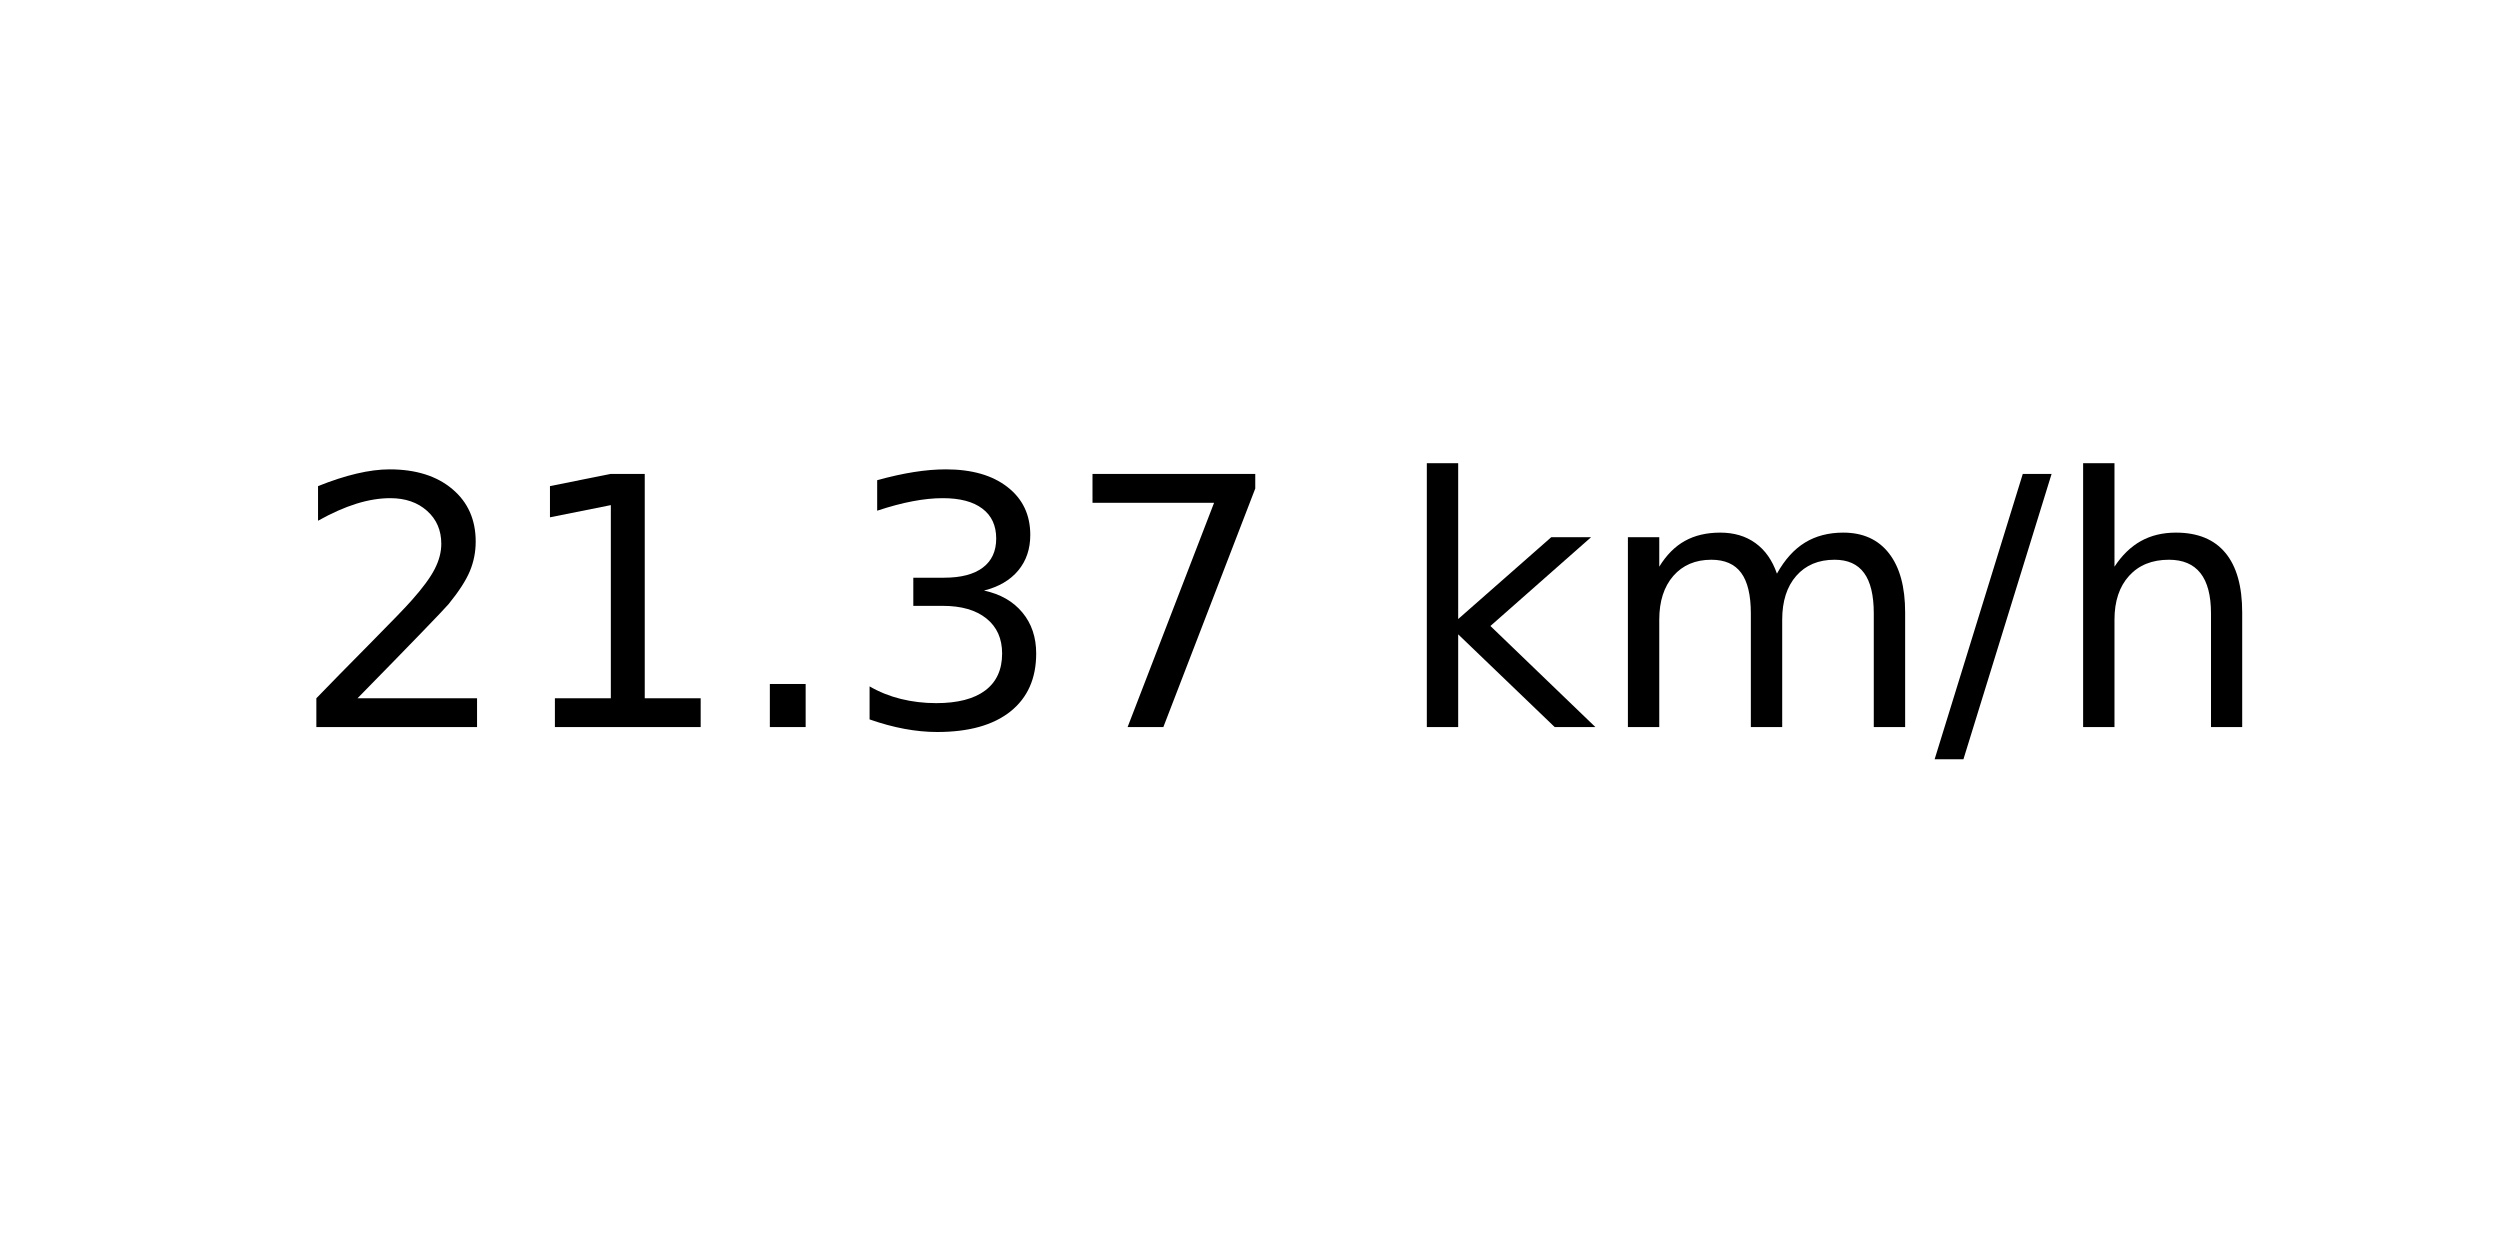
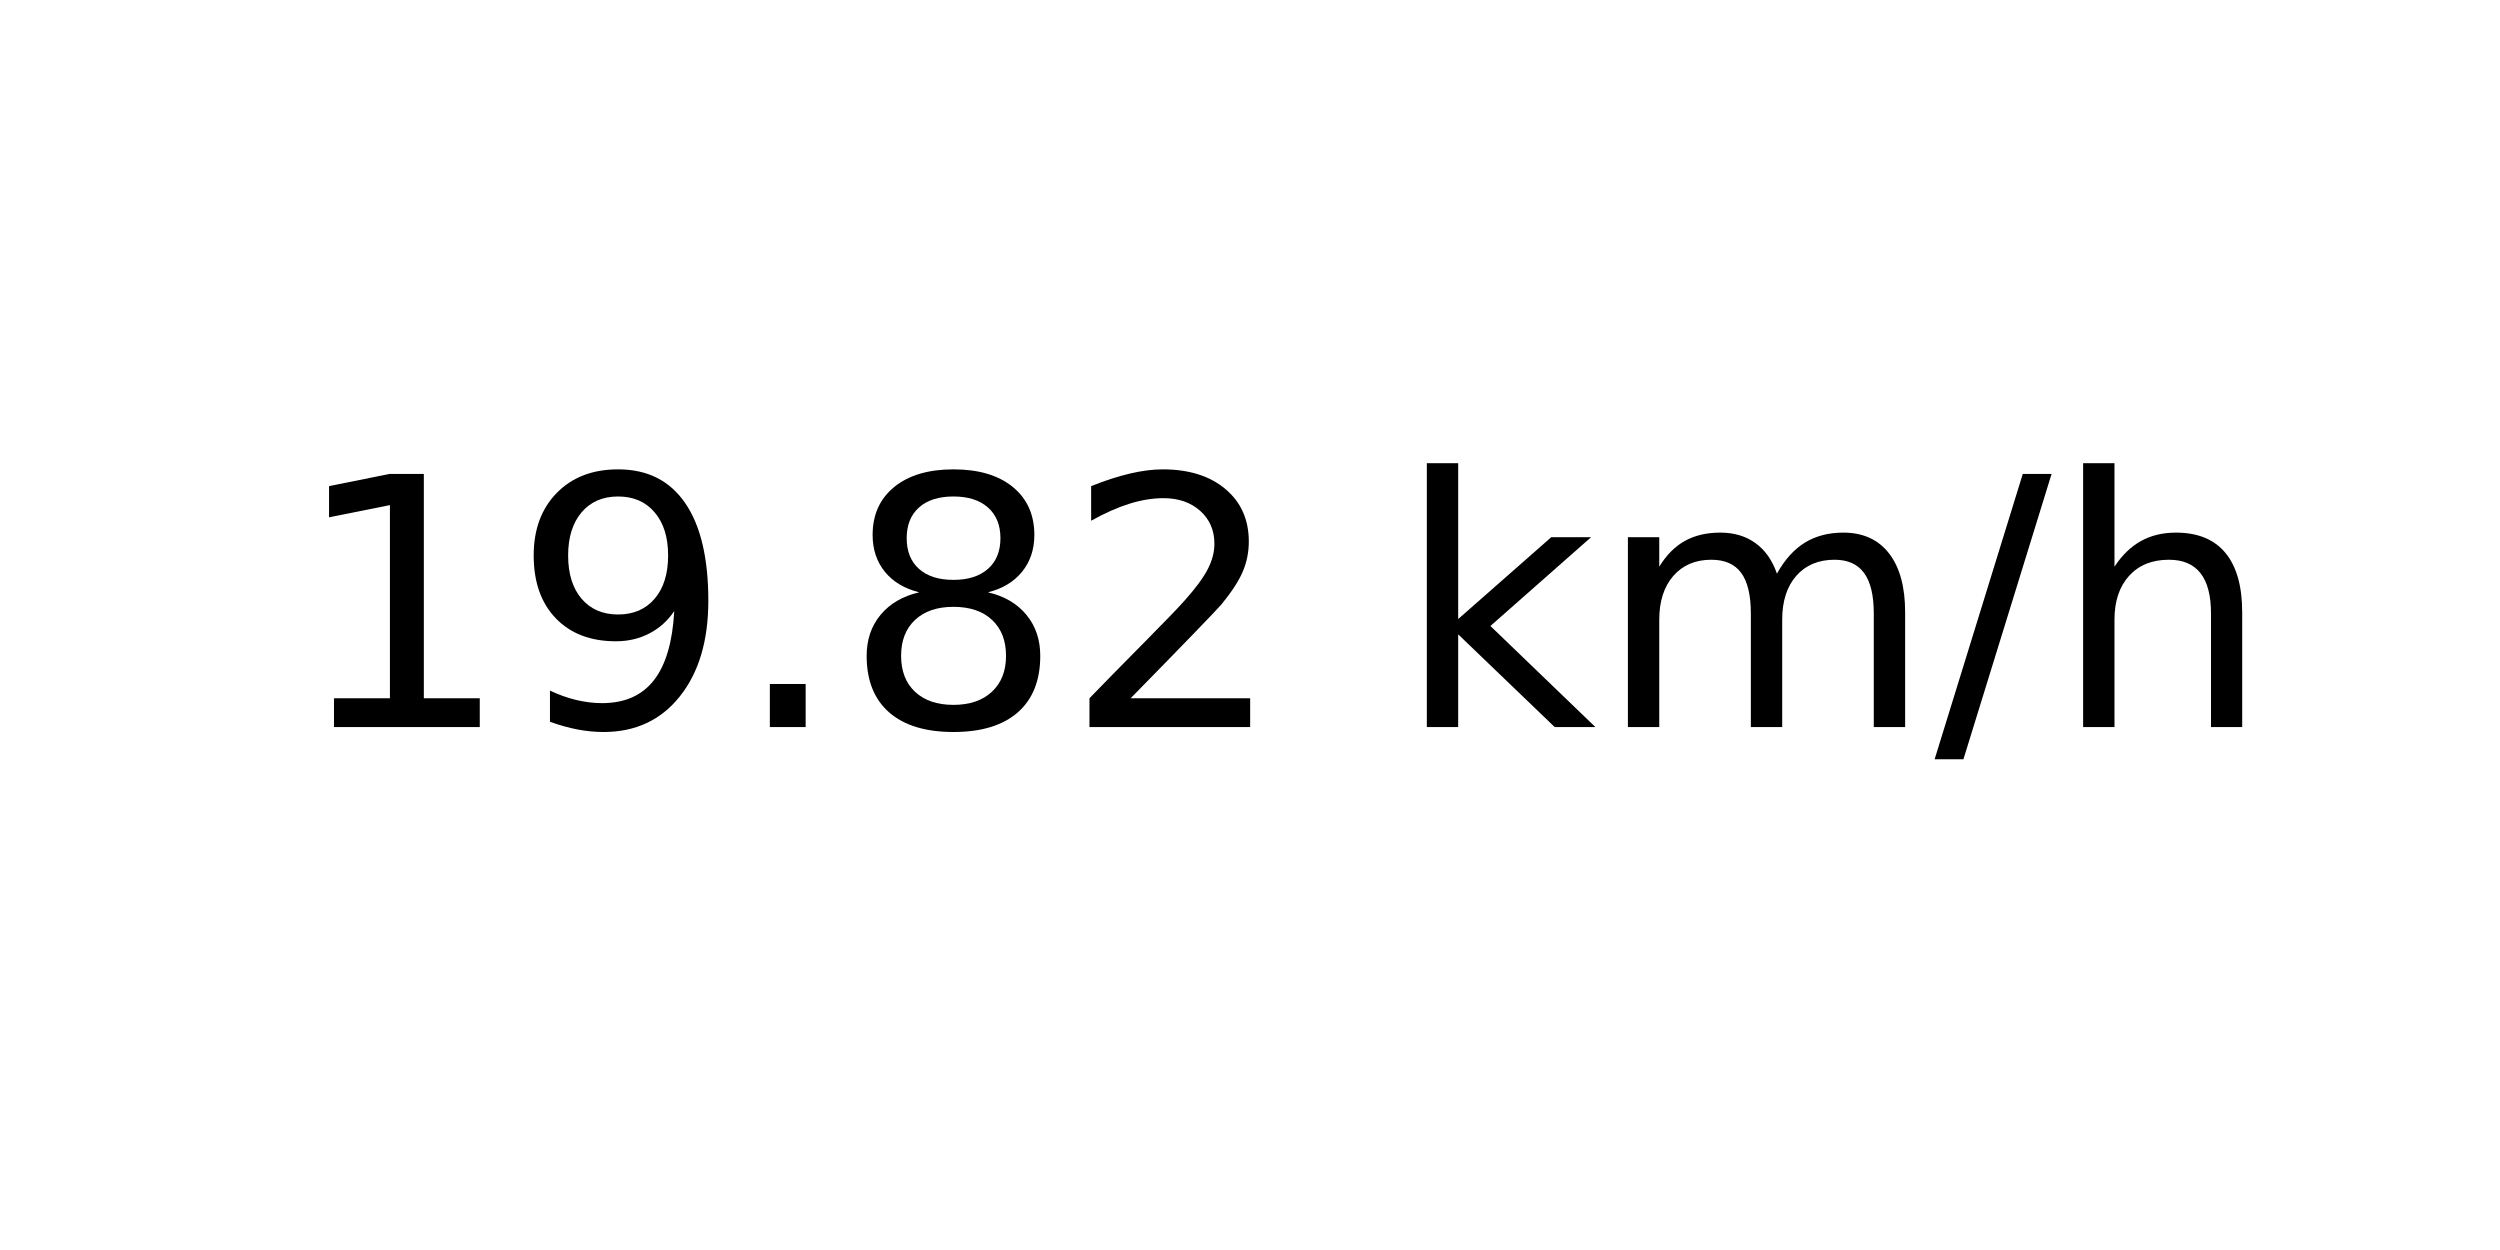
<svg xmlns="http://www.w3.org/2000/svg" xmlns:xlink="http://www.w3.org/1999/xlink" width="72pt" height="36pt" viewBox="0 0 72 36" version="1.1">
  <defs>
    <style type="text/css">*{stroke-linejoin: round; stroke-linecap: butt}</style>
  </defs>
  <g id="figure_1">
    <g id="axes_1">
      <g id="text_1">
        <g transform="translate(8.378125 20.93937) scale(0.1 -0.1)">
          <defs>
+             <path id="DejaVuSans-31" d="M 794 531  L 1825 531  L 1825 4091  L 703 3866  L 703 4441  L 1819 4666  L 2450 4666  L 2450 531  L 3481 531  L 3481 0  L 794 0  L 794 531  z " transform="scale(0.015625)" />
+             <path id="DejaVuSans-39" d="M 703 97  L 703 672  Q 941 559 1184 500  Q 1428 441 1663 441  Q 2288 441 2617 861  Q 2947 1281 2994 2138  Q 2813 1869 2534 1725  Q 2256 1581 1919 1581  Q 1219 1581 811 2004  Q 403 2428 403 3163  Q 403 3881 828 4315  Q 1253 4750 1959 4750  Q 2769 4750 3195 4129  Q 3622 3509 3622 2328  Q 3622 1225 3098 567  Q 2575 -91 1691 -91  Q 1453 -91 1209 -44  Q 966 3 703 97  z M 1959 2075  Q 2384 2075 2632 2365  Q 2881 2656 2881 3163  Q 2881 3666 2632 3958  Q 2384 4250 1959 4250  Q 1534 4250 1286 3958  Q 1038 3666 1038 3163  Q 1038 2656 1286 2365  Q 1534 2075 1959 2075  z " transform="scale(0.015625)" />
+             <path id="DejaVuSans-2e" d="M 684 794  L 1344 794  L 1344 0  L 684 0  L 684 794  z " transform="scale(0.015625)" />
+             <path id="DejaVuSans-38" d="M 2034 2216  Q 1584 2216 1326 1975  Q 1069 1734 1069 1313  Q 1069 891 1326 650  Q 1584 409 2034 409  Q 2484 409 2743 651  Q 3003 894 3003 1313  Q 3003 1734 2745 1975  Q 2488 2216 2034 2216  z M 1403 2484  Q 997 2584 770 2862  Q 544 3141 544 3541  Q 544 4100 942 4425  Q 1341 4750 2034 4750  Q 2731 4750 3128 4425  Q 3525 4100 3525 3541  Q 3525 3141 3298 2862  Q 3072 2584 2669 2484  Q 3125 2378 3379 2068  Q 3634 1759 3634 1313  Q 3634 634 3220 271  Q 2806 -91 2034 -91  Q 1263 -91 848 271  Q 434 634 434 1313  Q 434 1759 690 2068  Q 947 2378 1403 2484  z M 1172 3481  Q 1172 3119 1398 2916  Q 1625 2713 2034 2713  Q 2441 2713 2670 2916  Q 2900 3119 2900 3481  Q 2900 3844 2670 4047  Q 2441 4250 2034 4250  Q 1625 4250 1398 4047  Q 1172 3844 1172 3481  z " transform="scale(0.015625)" />
            <path id="DejaVuSans-32" d="M 1228 531  L 3431 531  L 3431 0  L 469 0  L 469 531  Q 828 903 1448 1529  Q 2069 2156 2228 2338  Q 2531 2678 2651 2914  Q 2772 3150 2772 3378  Q 2772 3750 2511 3984  Q 2250 4219 1831 4219  Q 1534 4219 1204 4116  Q 875 4013 500 3803  L 500 4441  Q 881 4594 1212 4672  Q 1544 4750 1819 4750  Q 2544 4750 2975 4387  Q 3406 4025 3406 3419  Q 3406 3131 3298 2873  Q 3191 2616 2906 2266  Q 2828 2175 2409 1742  Q 1991 1309 1228 531  z " transform="scale(0.015625)" />
-             <path id="DejaVuSans-31" d="M 794 531  L 1825 531  L 1825 4091  L 703 3866  L 703 4441  L 1819 4666  L 2450 4666  L 2450 531  L 3481 531  L 3481 0  L 794 0  L 794 531  z " transform="scale(0.015625)" />
-             <path id="DejaVuSans-2e" d="M 684 794  L 1344 794  L 1344 0  L 684 0  L 684 794  z " transform="scale(0.015625)" />
-             <path id="DejaVuSans-33" d="M 2597 2516  Q 3050 2419 3304 2112  Q 3559 1806 3559 1356  Q 3559 666 3084 287  Q 2609 -91 1734 -91  Q 1441 -91 1130 -33  Q 819 25 488 141  L 488 750  Q 750 597 1062 519  Q 1375 441 1716 441  Q 2309 441 2620 675  Q 2931 909 2931 1356  Q 2931 1769 2642 2001  Q 2353 2234 1838 2234  L 1294 2234  L 1294 2753  L 1863 2753  Q 2328 2753 2575 2939  Q 2822 3125 2822 3475  Q 2822 3834 2567 4026  Q 2313 4219 1838 4219  Q 1578 4219 1281 4162  Q 984 4106 628 3988  L 628 4550  Q 988 4650 1302 4700  Q 1616 4750 1894 4750  Q 2613 4750 3031 4423  Q 3450 4097 3450 3541  Q 3450 3153 3228 2886  Q 3006 2619 2597 2516  z " transform="scale(0.015625)" />
-             <path id="DejaVuSans-37" d="M 525 4666  L 3525 4666  L 3525 4397  L 1831 0  L 1172 0  L 2766 4134  L 525 4134  L 525 4666  z " transform="scale(0.015625)" />
            <path id="DejaVuSans-20" transform="scale(0.015625)" />
            <path id="DejaVuSans-6b" d="M 581 4863  L 1159 4863  L 1159 1991  L 2875 3500  L 3609 3500  L 1753 1863  L 3688 0  L 2938 0  L 1159 1709  L 1159 0  L 581 0  L 581 4863  z " transform="scale(0.015625)" />
            <path id="DejaVuSans-6d" d="M 3328 2828  Q 3544 3216 3844 3400  Q 4144 3584 4550 3584  Q 5097 3584 5394 3201  Q 5691 2819 5691 2113  L 5691 0  L 5113 0  L 5113 2094  Q 5113 2597 4934 2840  Q 4756 3084 4391 3084  Q 3944 3084 3684 2787  Q 3425 2491 3425 1978  L 3425 0  L 2847 0  L 2847 2094  Q 2847 2600 2669 2842  Q 2491 3084 2119 3084  Q 1678 3084 1418 2786  Q 1159 2488 1159 1978  L 1159 0  L 581 0  L 581 3500  L 1159 3500  L 1159 2956  Q 1356 3278 1631 3431  Q 1906 3584 2284 3584  Q 2666 3584 2933 3390  Q 3200 3197 3328 2828  z " transform="scale(0.015625)" />
            <path id="DejaVuSans-2f" d="M 1625 4666  L 2156 4666  L 531 -594  L 0 -594  L 1625 4666  z " transform="scale(0.015625)" />
            <path id="DejaVuSans-68" d="M 3513 2113  L 3513 0  L 2938 0  L 2938 2094  Q 2938 2591 2744 2837  Q 2550 3084 2163 3084  Q 1697 3084 1428 2787  Q 1159 2491 1159 1978  L 1159 0  L 581 0  L 581 4863  L 1159 4863  L 1159 2956  Q 1366 3272 1645 3428  Q 1925 3584 2291 3584  Q 2894 3584 3203 3211  Q 3513 2838 3513 2113  z " transform="scale(0.015625)" />
          </defs>
-           <use xlink:href="#DejaVuSans-32" />
-           <use xlink:href="#DejaVuSans-31" x="63.623" />
+           <use xlink:href="#DejaVuSans-31" />
+           <use xlink:href="#DejaVuSans-39" x="63.623" />
          <use xlink:href="#DejaVuSans-2e" x="127.246" />
-           <use xlink:href="#DejaVuSans-33" x="159.033" />
-           <use xlink:href="#DejaVuSans-37" x="222.656" />
+           <use xlink:href="#DejaVuSans-38" x="159.033" />
+           <use xlink:href="#DejaVuSans-32" x="222.656" />
          <use xlink:href="#DejaVuSans-20" x="286.279" />
          <use xlink:href="#DejaVuSans-6b" x="318.066" />
          <use xlink:href="#DejaVuSans-6d" x="375.977" />
          <use xlink:href="#DejaVuSans-2f" x="473.389" />
          <use xlink:href="#DejaVuSans-68" x="507.08" />
        </g>
      </g>
    </g>
  </g>
</svg>
